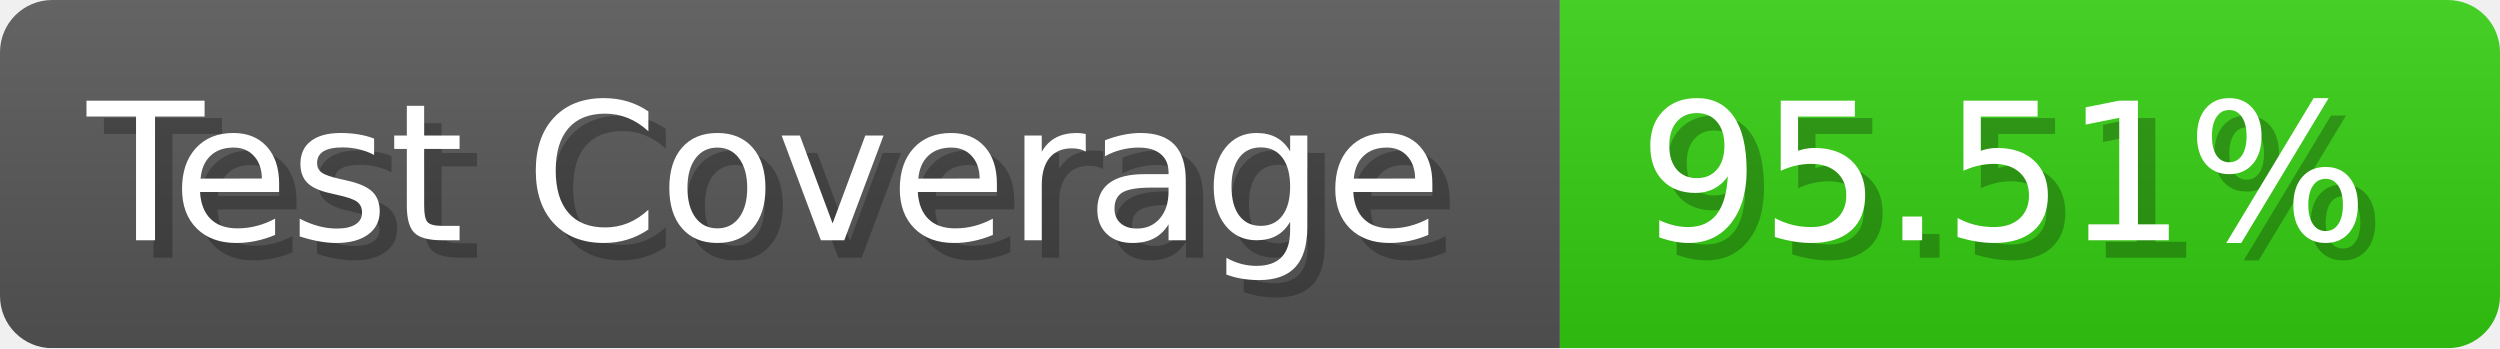
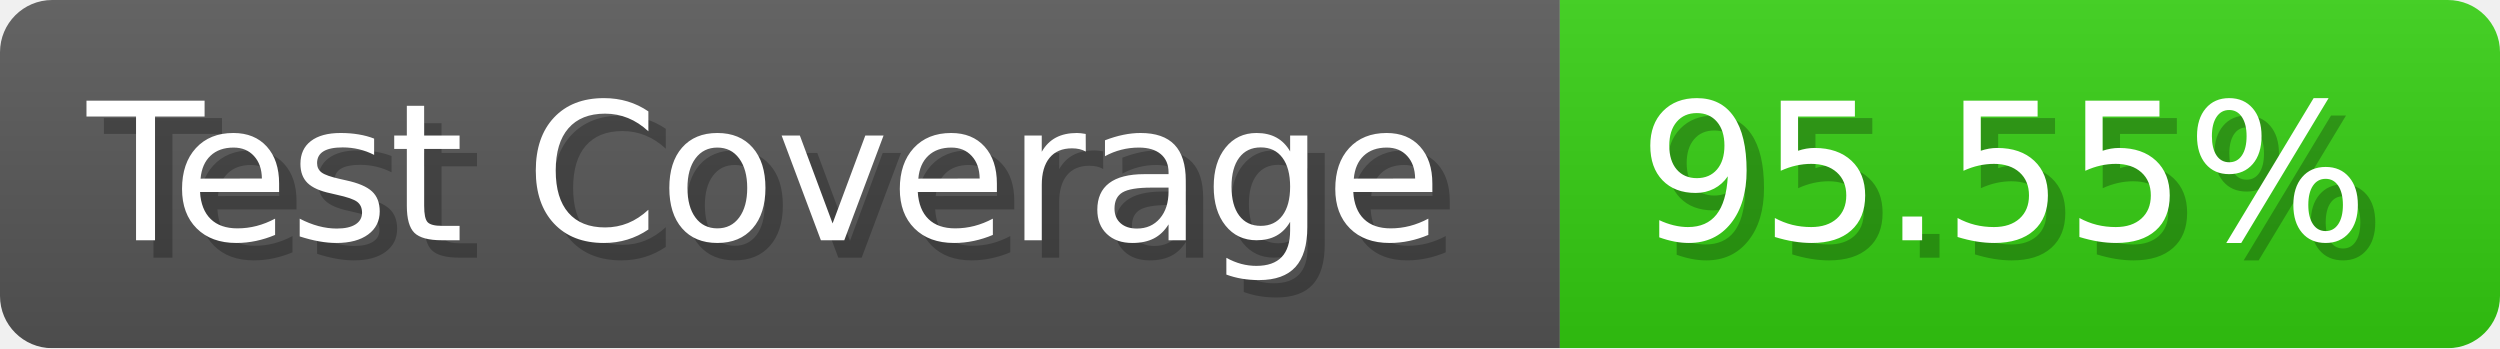
- <svg xmlns="http://www.w3.org/2000/svg" width="143.6" height="20" viewBox="0 0 1436 200" role="img" aria-label="Test Coverage: 95.51%">
+ <svg xmlns="http://www.w3.org/2000/svg" width="143.6" height="20" viewBox="0 0 1436 200" role="img" aria-label="Test Coverage: 95.55%">
  <linearGradient id="a" x2="0" y2="100%">
    <stop offset="0" stop-opacity=".1" stop-color="#EEE" />
    <stop offset="1" stop-opacity=".1" />
  </linearGradient>
  <mask id="m">
    <rect width="1436" height="200" rx="30" fill="#FFF" />
  </mask>
  <g mask="url(#m)">
    <rect width="896" height="200" fill="#555" />
    <rect width="540" height="200" fill="#3C1" x="896" />
    <rect width="1436" height="200" fill="url(#a)" />
  </g>
  <g aria-hidden="true" fill="#fff" text-anchor="start" font-family="Verdana,DejaVu Sans,sans-serif" font-size="110">
    <text x="60" y="148" textLength="796" fill="#000" opacity="0.25">Test Coverage</text>
    <text x="50" y="138" textLength="796">Test Coverage</text>
-     <text x="951" y="148" textLength="440" fill="#000" opacity="0.25">95.51%</text>
-     <text x="941" y="138" textLength="440">95.51%</text>
+     <text x="951" y="148" textLength="440" fill="#000" opacity="0.25">95.55%</text>
+     <text x="941" y="138" textLength="440">95.55%</text>
  </g>
</svg>
